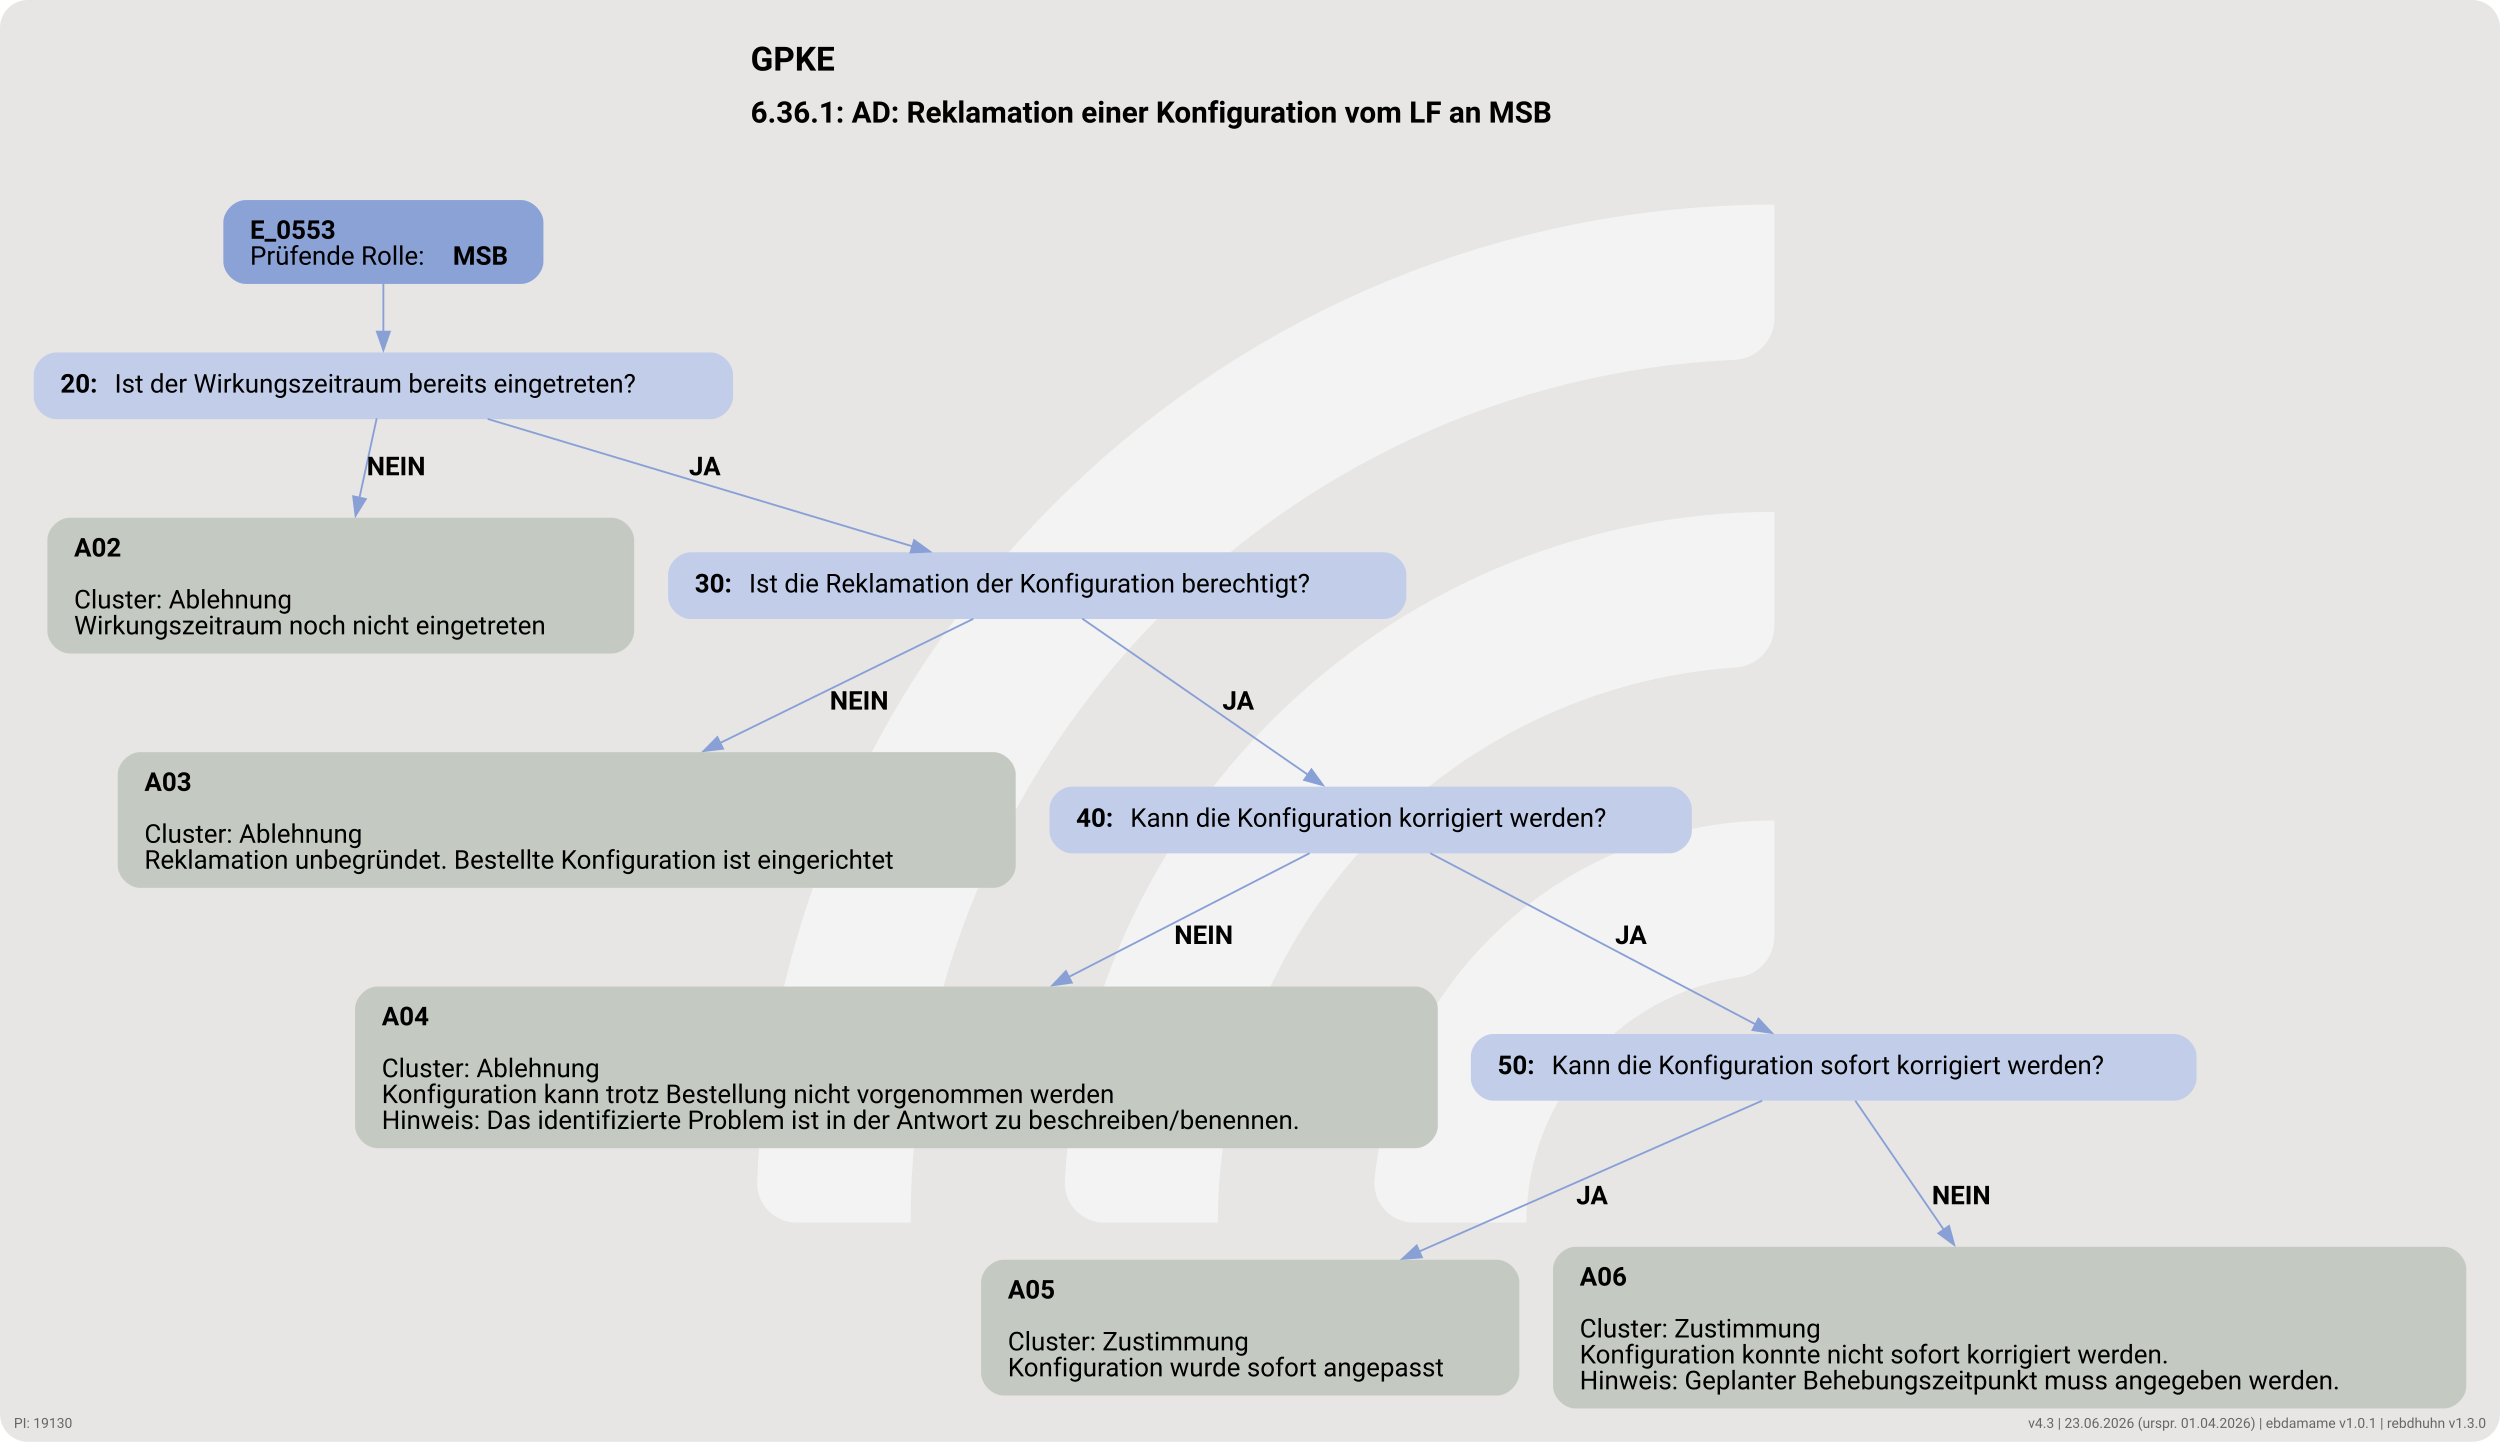
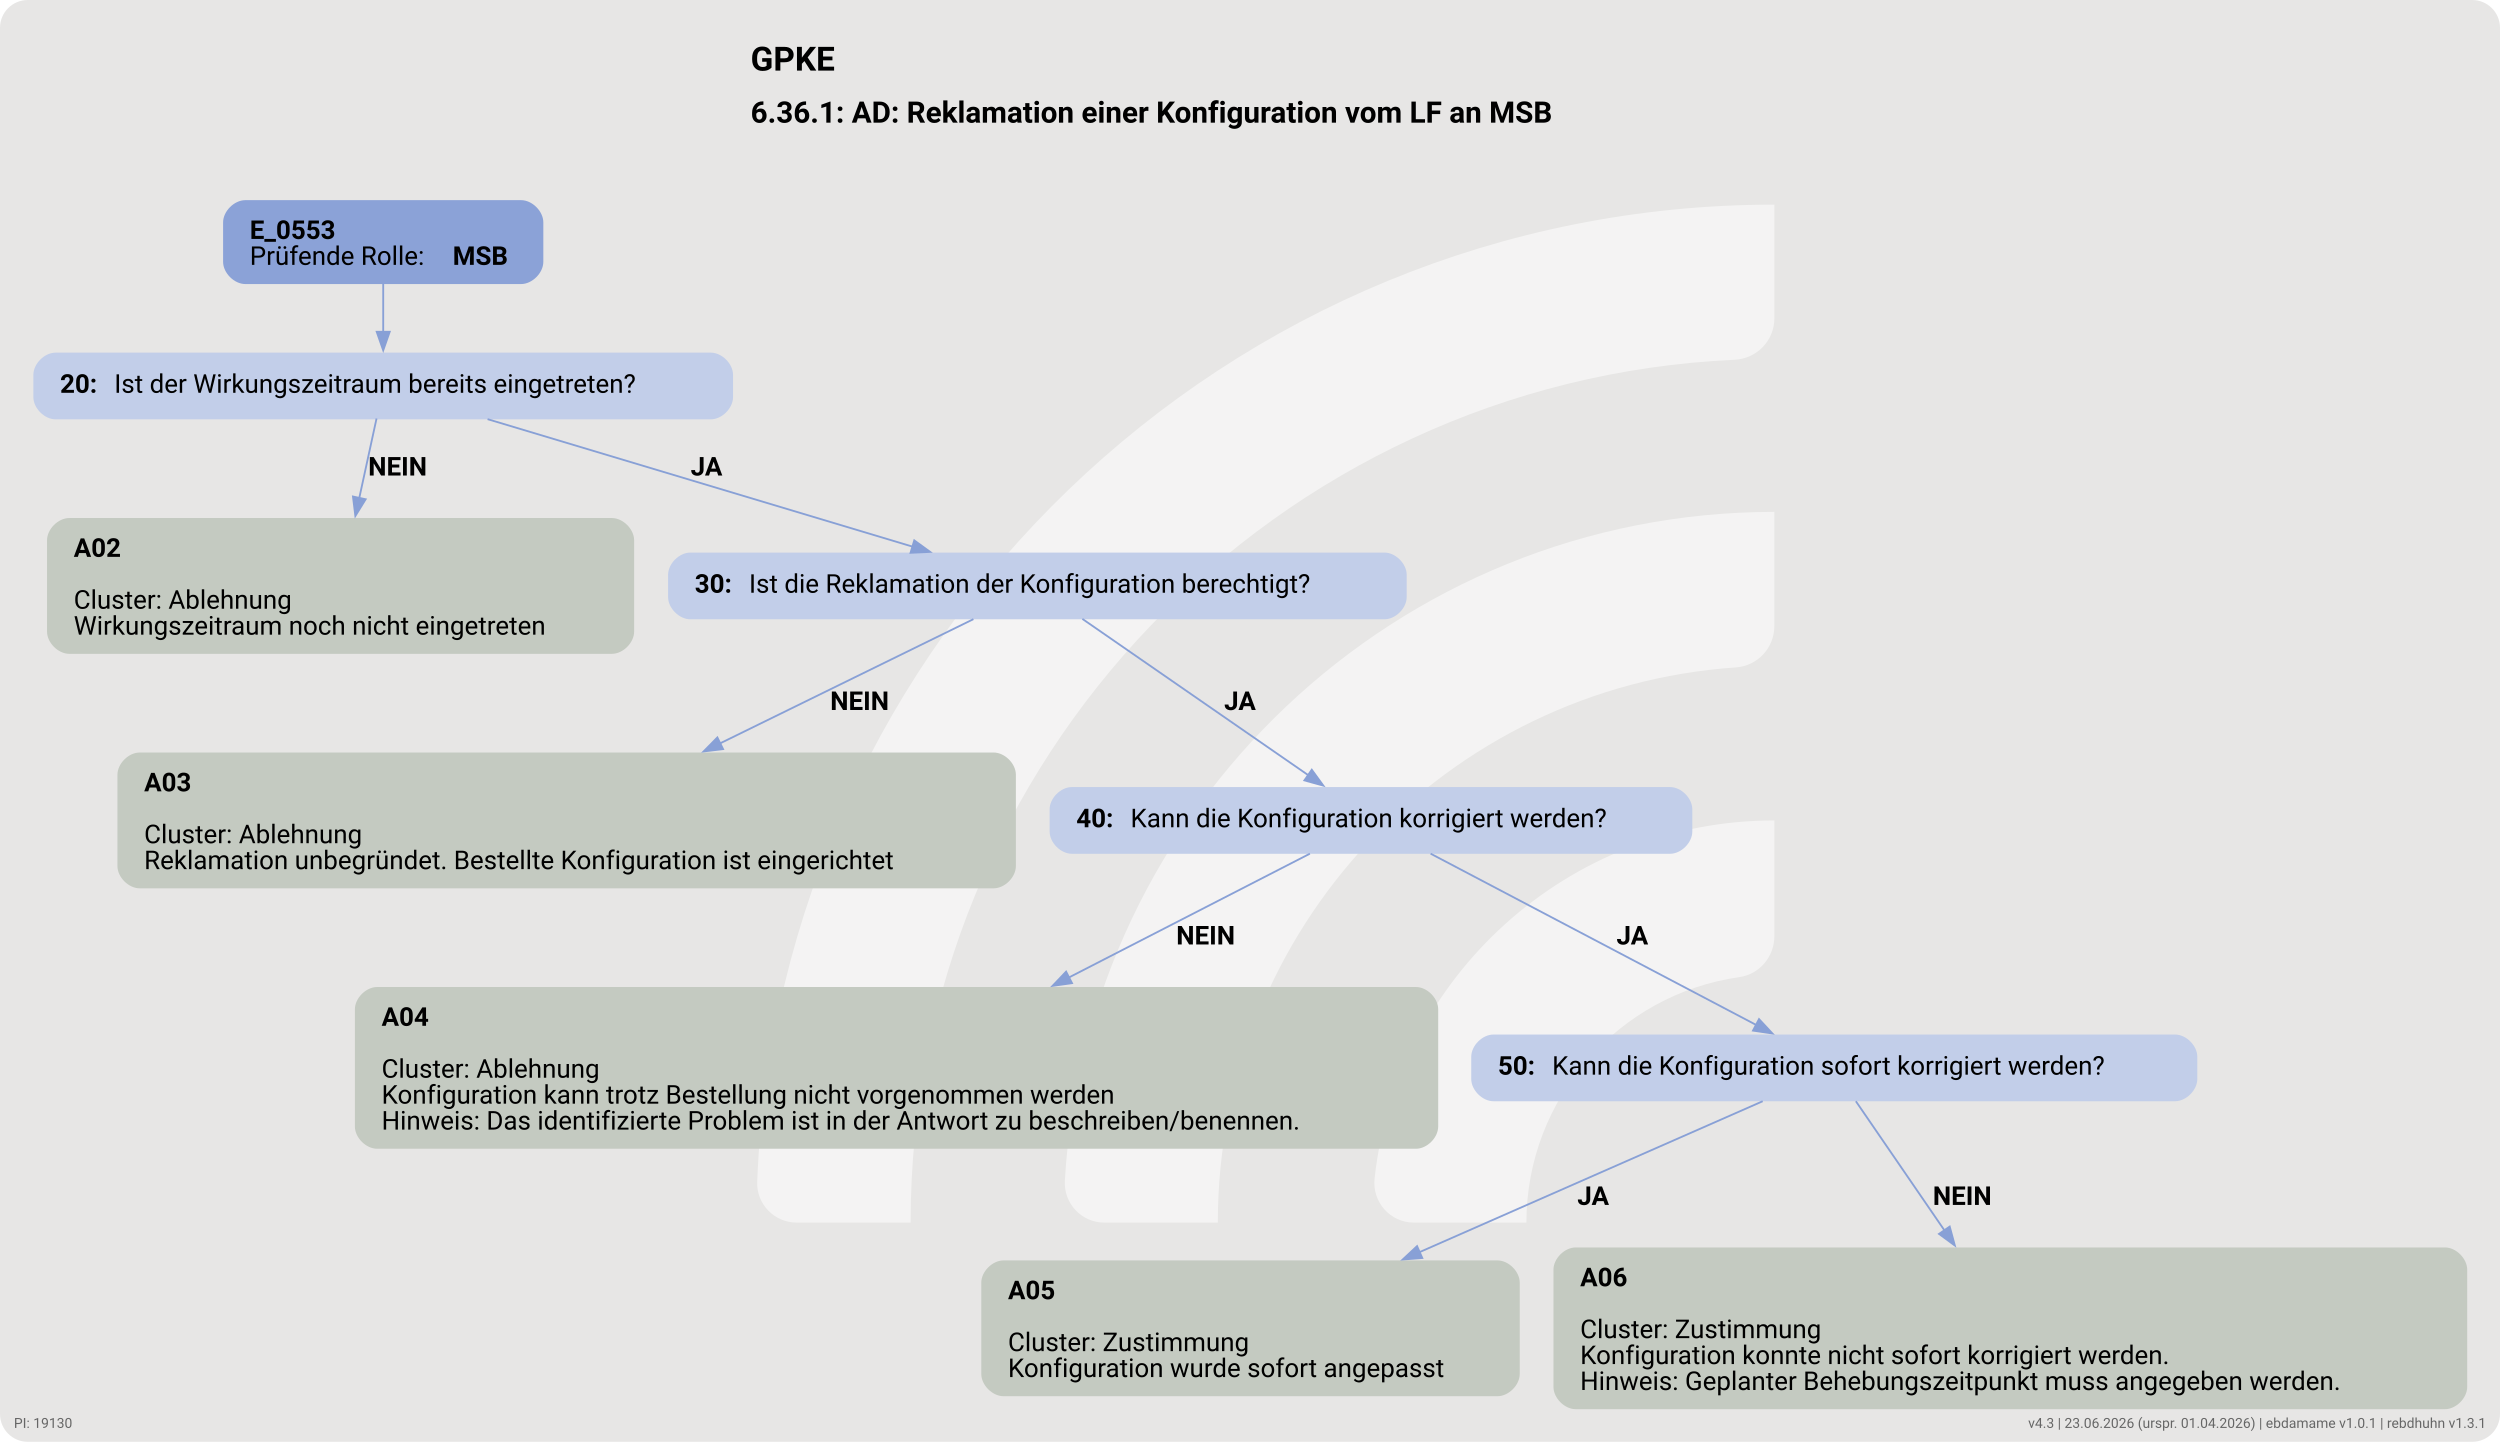
<svg xmlns="http://www.w3.org/2000/svg" version="1.1" width="1798.667px" viewBox="0 0 1798.667 1037.333" height="1037.333px">
  <g>
    <svg version="1.1" width="1798.667px" viewBox="0 0 1798.667 1037.333" height="1037.333px">
      <rect fill="#e7e6e5" x="0" y="0" width="1798.667" height="1037.333" rx="20" ry="20" />
      <g>
        <g transform="translate(476.3082, 103.7333) scale(1 1) translate(0, 0) scale(1.460621 1.460621) ">
          <defs>
            <style>.cls-1{fill:#ffffff88;}</style>
          </defs>
          <path class="cls-1" d="M122.44,531.2h-56.1c-11,0-19.9-9.12-19.46-20.11C57.47,243.89,278.15,29.78,547.91,29.78v56.02c0,10.98-8.69,19.89-19.66,20.39-225.51,10.31-405.8,197-405.8,425Z" />
          <path class="cls-1" d="M273.78,531.2h-55.93c-11.23,0-20.09-9.48-19.43-20.69,10.74-183.44,163.39-329.39,349.48-329.39v56.26c0,10.71-8.27,19.62-18.96,20.35-142.35,9.77-255.17,128.69-255.17,273.46Z" />
          <path class="cls-1" d="M425.77,531.2h-55.45c-11.65,0-20.6-10.17-19.33-21.75,10.87-99.03,95.03-176.34,196.92-176.34v57.01c0,10.05-7.28,18.75-17.23,20.16-59.22,8.4-104.91,59.42-104.91,120.92Z" />
        </g>
-         <svg width="1349pt" height="778pt" viewBox="0.00 0.00 1349.30 778.40">
+         <svg width="1349pt" height="778pt" viewBox="0.00 0.00 1349.00 778.00">
          <g id="graph0" class="graph" transform="scale(1 1) rotate(0) translate(18 760.4)">
-             <text text-anchor="start" x="387.03" y="-722.3" font-family="Roboto, sans-serif" font-weight="bold" font-size="18.00">GPKE</text>
-             <text text-anchor="start" x="387.03" y="-694.2" font-family="Roboto, sans-serif" font-weight="bold" font-size="16.00">6.36.1: AD: Reklamation einer Konfiguration vom LF an MSB</text>
+             <text xml:space="preserve" text-anchor="start" x="387.03" y="-722.3" font-family="Roboto, sans-serif" font-weight="bold" font-size="18.00">GPKE</text>
+             <text xml:space="preserve" text-anchor="start" x="387.03" y="-694.2" font-family="Roboto, sans-serif" font-weight="bold" font-size="16.00">6.36.1: AD: Reklamation einer Konfiguration vom LF an MSB</text>
            <g id="node1" class="node">
              <path fill="#8ba2d7" stroke="black" stroke-width="0" d="M263.18,-652.4C263.18,-652.4 114.38,-652.4 114.38,-652.4 108.38,-652.4 102.38,-646.4 102.38,-640.4 102.38,-640.4 102.38,-619.12 102.38,-619.12 102.38,-613.12 108.38,-607.12 114.38,-607.12 114.38,-607.12 263.18,-607.12 263.18,-607.12 269.18,-607.12 275.18,-613.12 275.18,-619.12 275.18,-619.12 275.18,-640.4 275.18,-640.4 275.18,-646.4 269.18,-652.4 263.18,-652.4" />
-               <text text-anchor="start" x="116.78" y="-631.46" font-family="Roboto, sans-serif" font-weight="bold" font-size="14.00">E_0553</text>
-               <text text-anchor="start" x="116.78" y="-617.46" font-family="Roboto, sans-serif" font-size="14.00">Prüfende Rolle: </text>
-               <text text-anchor="start" x="226.28" y="-617.46" font-family="Roboto, sans-serif" font-weight="bold" font-size="14.00">MSB</text>
+               <text xml:space="preserve" text-anchor="start" x="116.78" y="-631.46" font-family="Roboto, sans-serif" font-weight="bold" font-size="14.00">E_0553</text>
+               <text xml:space="preserve" text-anchor="start" x="116.78" y="-617.46" font-family="Roboto, sans-serif" font-size="14.00">Prüfende Rolle: </text>
+               <text xml:space="preserve" text-anchor="start" x="226.28" y="-617.46" font-family="Roboto, sans-serif" font-weight="bold" font-size="14.00">MSB</text>
            </g>
            <g id="node2" class="node">
              <path fill="#c2cee9" stroke="black" stroke-width="0" d="M365.55,-570.12C365.55,-570.12 12,-570.12 12,-570.12 6,-570.12 0,-564.12 0,-558.12 0,-558.12 0,-546.12 0,-546.12 0,-540.12 6,-534.12 12,-534.12 12,-534.12 365.55,-534.12 365.55,-534.12 371.55,-534.12 377.55,-540.12 377.55,-546.12 377.55,-546.12 377.55,-558.12 377.55,-558.12 377.55,-564.12 371.55,-570.12 365.55,-570.12" />
-               <text text-anchor="start" x="14.4" y="-548.44" font-family="Roboto, sans-serif" font-weight="bold" font-size="14.00">20: </text>
-               <text text-anchor="start" x="43.65" y="-548.44" font-family="Roboto, sans-serif" font-size="14.00">Ist der Wirkungszeitraum bereits eingetreten?</text>
+               <text xml:space="preserve" text-anchor="start" x="14.4" y="-548.44" font-family="Roboto, sans-serif" font-weight="bold" font-size="14.00">20: </text>
+               <text xml:space="preserve" text-anchor="start" x="43.65" y="-548.44" font-family="Roboto, sans-serif" font-size="14.00">Ist der Wirkungszeitraum bereits eingetreten?</text>
            </g>
            <g id="edge1" class="edge">
              <path fill="none" stroke="#88a0d6" d="M188.78,-607.29C188.78,-599.21 188.78,-589.91 188.78,-581.31" />
              <polygon fill="#88a0d6" stroke="#88a0d6" points="192.28,-581.35 188.78,-571.35 185.28,-581.35 192.28,-581.35" />
            </g>
            <g id="node3" class="node">
              <path fill="#c4cac1" stroke="black" stroke-width="0" d="M312.18,-480.87C312.18,-480.87 19.38,-480.87 19.38,-480.87 13.38,-480.87 7.38,-474.87 7.38,-468.87 7.38,-468.87 7.38,-419.59 7.38,-419.59 7.38,-413.59 13.38,-407.59 19.38,-407.59 19.38,-407.59 312.18,-407.59 312.18,-407.59 318.18,-407.59 324.18,-413.59 324.18,-419.59 324.18,-419.59 324.18,-468.87 324.18,-468.87 324.18,-474.87 318.18,-480.87 312.18,-480.87" />
-               <text text-anchor="start" x="21.78" y="-459.93" font-family="Roboto, sans-serif" font-weight="bold" font-size="14.00">A02</text>
-               <text text-anchor="start" x="21.78" y="-431.93" font-family="Roboto, sans-serif" font-size="14.00">Cluster: Ablehnung</text>
-               <text text-anchor="start" x="21.78" y="-417.93" font-family="Roboto, sans-serif" font-size="14.00">Wirkungszeitraum noch nicht eingetreten</text>
+               <text xml:space="preserve" text-anchor="start" x="21.78" y="-459.93" font-family="Roboto, sans-serif" font-weight="bold" font-size="14.00">A02</text>
+               <text xml:space="preserve" text-anchor="start" x="21.78" y="-431.93" font-family="Roboto, sans-serif" font-size="14.00">Cluster: Ablehnung</text>
+               <text xml:space="preserve" text-anchor="start" x="21.78" y="-417.93" font-family="Roboto, sans-serif" font-size="14.00">Wirkungszeitraum noch nicht eingetreten</text>
            </g>
            <g id="edge2" class="edge">
              <path fill="none" stroke="#88a0d6" d="M185.18,-534.57C182.66,-522.97 179.16,-506.83 175.82,-491.47" />
              <polygon fill="#88a0d6" stroke="#88a0d6" points="179.3,-491 173.75,-481.97 172.46,-492.48 179.3,-491" />
-               <text text-anchor="start" x="179.78" y="-503.82" font-family="Roboto, sans-serif" font-weight="bold" font-size="14.00">NEIN</text>
+               <text xml:space="preserve" text-anchor="start" x="180.68" y="-503.82" font-family="Roboto, sans-serif" font-weight="bold" font-size="14.00">NEIN</text>
            </g>
            <g id="node4" class="node">
              <path fill="#c2cee9" stroke="black" stroke-width="0" d="M729.05,-462.23C729.05,-462.23 354.5,-462.23 354.5,-462.23 348.5,-462.23 342.5,-456.23 342.5,-450.23 342.5,-450.23 342.5,-438.23 342.5,-438.23 342.5,-432.23 348.5,-426.23 354.5,-426.23 354.5,-426.23 729.05,-426.23 729.05,-426.23 735.05,-426.23 741.05,-432.23 741.05,-438.23 741.05,-438.23 741.05,-450.23 741.05,-450.23 741.05,-456.23 735.05,-462.23 729.05,-462.23" />
-               <text text-anchor="start" x="356.9" y="-440.55" font-family="Roboto, sans-serif" font-weight="bold" font-size="14.00">30: </text>
-               <text text-anchor="start" x="386.15" y="-440.55" font-family="Roboto, sans-serif" font-size="14.00">Ist die Reklamation der Konfiguration berechtigt?</text>
+               <text xml:space="preserve" text-anchor="start" x="356.9" y="-440.55" font-family="Roboto, sans-serif" font-weight="bold" font-size="14.00">30: </text>
+               <text xml:space="preserve" text-anchor="start" x="386.15" y="-440.55" font-family="Roboto, sans-serif" font-size="14.00">Ist die Reklamation der Konfiguration berechtigt?</text>
            </g>
            <g id="edge3" class="edge">
              <path fill="none" stroke="#88a0d6" d="M245.1,-534.22C307.51,-515.5 408.11,-485.33 474.59,-465.38" />
              <polygon fill="#88a0d6" stroke="#88a0d6" points="475.34,-468.81 483.91,-462.59 473.33,-462.11 475.34,-468.81" />
-               <text text-anchor="start" x="353.77" y="-503.82" font-family="Roboto, sans-serif" font-weight="bold" font-size="14.00">JA</text>
+               <text xml:space="preserve" text-anchor="start" x="354.69" y="-503.82" font-family="Roboto, sans-serif" font-weight="bold" font-size="14.00">JA</text>
            </g>
            <g id="node5" class="node">
              <path fill="#c4cac1" stroke="black" stroke-width="0" d="M518.17,-354.34C518.17,-354.34 57.37,-354.34 57.37,-354.34 51.37,-354.34 45.37,-348.34 45.37,-342.34 45.37,-342.34 45.37,-293.06 45.37,-293.06 45.37,-287.06 51.37,-281.06 57.37,-281.06 57.37,-281.06 518.17,-281.06 518.17,-281.06 524.17,-281.06 530.17,-287.06 530.17,-293.06 530.17,-293.06 530.17,-342.34 530.17,-342.34 530.17,-348.34 524.17,-354.34 518.17,-354.34" />
-               <text text-anchor="start" x="59.77" y="-333.4" font-family="Roboto, sans-serif" font-weight="bold" font-size="14.00">A03</text>
-               <text text-anchor="start" x="59.77" y="-305.4" font-family="Roboto, sans-serif" font-size="14.00">Cluster: Ablehnung</text>
-               <text text-anchor="start" x="59.77" y="-291.4" font-family="Roboto, sans-serif" font-size="14.00">Reklamation unbegründet. Bestellte Konfiguration ist eingerichtet</text>
+               <text xml:space="preserve" text-anchor="start" x="59.77" y="-333.4" font-family="Roboto, sans-serif" font-weight="bold" font-size="14.00">A03</text>
+               <text xml:space="preserve" text-anchor="start" x="59.77" y="-305.4" font-family="Roboto, sans-serif" font-size="14.00">Cluster: Ablehnung</text>
+               <text xml:space="preserve" text-anchor="start" x="59.77" y="-291.4" font-family="Roboto, sans-serif" font-size="14.00">Reklamation unbegründet. Bestellte Konfiguration ist eingerichtet</text>
            </g>
            <g id="edge4" class="edge">
              <path fill="none" stroke="#88a0d6" d="M507.26,-426.31C472.25,-409.14 416.77,-381.95 370.36,-359.19" />
              <polygon fill="#88a0d6" stroke="#88a0d6" points="372.17,-356.18 361.66,-354.92 369.09,-362.47 372.17,-356.18" />
-               <text text-anchor="start" x="429.77" y="-377.29" font-family="Roboto, sans-serif" font-weight="bold" font-size="14.00">NEIN</text>
+               <text xml:space="preserve" text-anchor="start" x="429.98" y="-377.29" font-family="Roboto, sans-serif" font-weight="bold" font-size="14.00">NEIN</text>
            </g>
            <g id="node6" class="node">
              <path fill="#c2cee9" stroke="black" stroke-width="0" d="M883.17,-335.7C883.17,-335.7 560.38,-335.7 560.38,-335.7 554.38,-335.7 548.38,-329.7 548.38,-323.7 548.38,-323.7 548.38,-311.7 548.38,-311.7 548.38,-305.7 554.38,-299.7 560.38,-299.7 560.38,-299.7 883.17,-299.7 883.17,-299.7 889.17,-299.7 895.17,-305.7 895.17,-311.7 895.17,-311.7 895.17,-323.7 895.17,-323.7 895.17,-329.7 889.17,-335.7 883.17,-335.7" />
-               <text text-anchor="start" x="562.77" y="-314.02" font-family="Roboto, sans-serif" font-weight="bold" font-size="14.00">40: </text>
-               <text text-anchor="start" x="592.02" y="-314.02" font-family="Roboto, sans-serif" font-size="14.00">Kann die Konfiguration korrigiert werden?</text>
+               <text xml:space="preserve" text-anchor="start" x="562.77" y="-314.02" font-family="Roboto, sans-serif" font-weight="bold" font-size="14.00">40: </text>
+               <text xml:space="preserve" text-anchor="start" x="592.02" y="-314.02" font-family="Roboto, sans-serif" font-size="14.00">Kann die Konfiguration korrigiert werden?</text>
            </g>
            <g id="edge5" class="edge">
              <path fill="none" stroke="#88a0d6" d="M566.05,-426.44C597.45,-404.71 652.33,-366.75 687.84,-342.18" />
              <polygon fill="#88a0d6" stroke="#88a0d6" points="689.83,-345.06 696.06,-336.49 685.85,-339.3 689.83,-345.06" />
-               <text text-anchor="start" x="641.77" y="-377.29" font-family="Roboto, sans-serif" font-weight="bold" font-size="14.00">JA</text>
+               <text xml:space="preserve" text-anchor="start" x="642.55" y="-377.29" font-family="Roboto, sans-serif" font-weight="bold" font-size="14.00">JA</text>
            </g>
            <g id="node7" class="node">
              <path fill="#c4cac1" stroke="black" stroke-width="0" d="M746.05,-227.81C746.05,-227.81 185.5,-227.81 185.5,-227.81 179.5,-227.81 173.5,-221.81 173.5,-215.81 173.5,-215.81 173.5,-152.53 173.5,-152.53 173.5,-146.53 179.5,-140.53 185.5,-140.53 185.5,-140.53 746.05,-140.53 746.05,-140.53 752.05,-140.53 758.05,-146.53 758.05,-152.53 758.05,-152.53 758.05,-215.81 758.05,-215.81 758.05,-221.81 752.05,-227.81 746.05,-227.81" />
-               <text text-anchor="start" x="187.9" y="-206.87" font-family="Roboto, sans-serif" font-weight="bold" font-size="14.00">A04</text>
-               <text text-anchor="start" x="187.9" y="-178.87" font-family="Roboto, sans-serif" font-size="14.00">Cluster: Ablehnung</text>
-               <text text-anchor="start" x="187.9" y="-164.87" font-family="Roboto, sans-serif" font-size="14.00">Konfiguration kann trotz Bestellung nicht vorgenommen werden</text>
-               <text text-anchor="start" x="187.9" y="-150.87" font-family="Roboto, sans-serif" font-size="14.00">Hinweis: Das identifizierte Problem ist in der Antwort zu beschreiben/benennen.</text>
+               <text xml:space="preserve" text-anchor="start" x="187.9" y="-206.87" font-family="Roboto, sans-serif" font-weight="bold" font-size="14.00">A04</text>
+               <text xml:space="preserve" text-anchor="start" x="187.9" y="-178.87" font-family="Roboto, sans-serif" font-size="14.00">Cluster: Ablehnung</text>
+               <text xml:space="preserve" text-anchor="start" x="187.9" y="-164.87" font-family="Roboto, sans-serif" font-size="14.00">Konfiguration kann trotz Bestellung nicht vorgenommen werden</text>
+               <text xml:space="preserve" text-anchor="start" x="187.9" y="-150.87" font-family="Roboto, sans-serif" font-size="14.00">Hinweis: Das identifizierte Problem ist in der Antwort zu beschreiben/benennen.</text>
            </g>
            <g id="edge6" class="edge">
              <path fill="none" stroke="#88a0d6" d="M688.83,-299.77C656.06,-282.94 604.26,-256.32 558.81,-232.97" />
              <polygon fill="#88a0d6" stroke="#88a0d6" points="560.46,-229.89 549.97,-228.43 557.27,-236.11 560.46,-229.89" />
-               <text text-anchor="start" x="615.77" y="-250.76" font-family="Roboto, sans-serif" font-weight="bold" font-size="14.00">NEIN</text>
+               <text xml:space="preserve" text-anchor="start" x="616.7" y="-250.76" font-family="Roboto, sans-serif" font-weight="bold" font-size="14.00">NEIN</text>
            </g>
            <g id="node8" class="node">
              <path fill="#c2cee9" stroke="black" stroke-width="0" d="M1155.67,-202.17C1155.67,-202.17 787.88,-202.17 787.88,-202.17 781.88,-202.17 775.88,-196.17 775.88,-190.17 775.88,-190.17 775.88,-178.17 775.88,-178.17 775.88,-172.17 781.88,-166.17 787.88,-166.17 787.88,-166.17 1155.67,-166.17 1155.67,-166.17 1161.67,-166.17 1167.67,-172.17 1167.67,-178.17 1167.67,-178.17 1167.67,-190.17 1167.67,-190.17 1167.67,-196.17 1161.67,-202.17 1155.67,-202.17" />
-               <text text-anchor="start" x="790.27" y="-180.5" font-family="Roboto, sans-serif" font-weight="bold" font-size="14.00">50: </text>
-               <text text-anchor="start" x="819.52" y="-180.5" font-family="Roboto, sans-serif" font-size="14.00">Kann die Konfiguration sofort korrigiert werden?</text>
+               <text xml:space="preserve" text-anchor="start" x="790.27" y="-180.5" font-family="Roboto, sans-serif" font-weight="bold" font-size="14.00">50: </text>
+               <text xml:space="preserve" text-anchor="start" x="819.52" y="-180.5" font-family="Roboto, sans-serif" font-size="14.00">Kann die Konfiguration sofort korrigiert werden?</text>
            </g>
            <g id="edge7" class="edge">
              <path fill="none" stroke="#88a0d6" d="M753.95,-299.77C798.76,-276.2 880.05,-233.43 929.65,-207.33" />
              <polygon fill="#88a0d6" stroke="#88a0d6" points="931.17,-210.49 938.39,-202.74 927.91,-204.29 931.17,-210.49" />
-               <text text-anchor="start" x="853.77" y="-250.76" font-family="Roboto, sans-serif" font-weight="bold" font-size="14.00">JA</text>
+               <text xml:space="preserve" text-anchor="start" x="854.27" y="-250.76" font-family="Roboto, sans-serif" font-weight="bold" font-size="14.00">JA</text>
            </g>
            <g id="node9" class="node">
              <path fill="#c4cac1" stroke="black" stroke-width="0" d="M790.05,-80.28C790.05,-80.28 523.5,-80.28 523.5,-80.28 517.5,-80.28 511.5,-74.28 511.5,-68.28 511.5,-68.28 511.5,-19 511.5,-19 511.5,-13 517.5,-7 523.5,-7 523.5,-7 790.05,-7 790.05,-7 796.05,-7 802.05,-13 802.05,-19 802.05,-19 802.05,-68.28 802.05,-68.28 802.05,-74.28 796.05,-80.28 790.05,-80.28" />
-               <text text-anchor="start" x="525.9" y="-59.34" font-family="Roboto, sans-serif" font-weight="bold" font-size="14.00">A05</text>
-               <text text-anchor="start" x="525.9" y="-31.34" font-family="Roboto, sans-serif" font-size="14.00">Cluster: Zustimmung</text>
-               <text text-anchor="start" x="525.9" y="-17.34" font-family="Roboto, sans-serif" font-size="14.00">Konfiguration wurde sofort angepasst</text>
+               <text xml:space="preserve" text-anchor="start" x="525.9" y="-59.34" font-family="Roboto, sans-serif" font-weight="bold" font-size="14.00">A05</text>
+               <text xml:space="preserve" text-anchor="start" x="525.9" y="-31.34" font-family="Roboto, sans-serif" font-size="14.00">Cluster: Zustimmung</text>
+               <text xml:space="preserve" text-anchor="start" x="525.9" y="-17.34" font-family="Roboto, sans-serif" font-size="14.00">Konfiguration wurde sofort angepasst</text>
            </g>
            <g id="edge8" class="edge">
              <path fill="none" stroke="#88a0d6" d="M933.15,-166.18C887.34,-146.04 809.44,-111.78 748,-84.76" />
              <polygon fill="#88a0d6" stroke="#88a0d6" points="749.46,-81.58 738.9,-80.76 746.64,-87.99 749.46,-81.58" />
-               <text text-anchor="start" x="832.77" y="-110.23" font-family="Roboto, sans-serif" font-weight="bold" font-size="14.00">JA</text>
+               <text xml:space="preserve" text-anchor="start" x="833.13" y="-110.23" font-family="Roboto, sans-serif" font-weight="bold" font-size="14.00">JA</text>
            </g>
            <g id="node10" class="node">
              <path fill="#c4cac1" stroke="black" stroke-width="0" d="M1301.3,-87.28C1301.3,-87.28 832.25,-87.28 832.25,-87.28 826.25,-87.28 820.25,-81.28 820.25,-75.28 820.25,-75.28 820.25,-12 820.25,-12 820.25,-6 826.25,0 832.25,0 832.25,0 1301.3,0 1301.3,0 1307.3,0 1313.3,-6 1313.3,-12 1313.3,-12 1313.3,-75.28 1313.3,-75.28 1313.3,-81.28 1307.3,-87.28 1301.3,-87.28" />
-               <text text-anchor="start" x="834.65" y="-66.34" font-family="Roboto, sans-serif" font-weight="bold" font-size="14.00">A06</text>
-               <text text-anchor="start" x="834.65" y="-38.34" font-family="Roboto, sans-serif" font-size="14.00">Cluster: Zustimmung</text>
-               <text text-anchor="start" x="834.65" y="-24.34" font-family="Roboto, sans-serif" font-size="14.00">Konfiguration konnte nicht sofort korrigiert werden.</text>
-               <text text-anchor="start" x="834.65" y="-10.34" font-family="Roboto, sans-serif" font-size="14.00">Hinweis: Geplanter Behebungszeitpunkt muss angegeben werden.</text>
+               <text xml:space="preserve" text-anchor="start" x="834.65" y="-66.34" font-family="Roboto, sans-serif" font-weight="bold" font-size="14.00">A06</text>
+               <text xml:space="preserve" text-anchor="start" x="834.65" y="-38.34" font-family="Roboto, sans-serif" font-size="14.00">Cluster: Zustimmung</text>
+               <text xml:space="preserve" text-anchor="start" x="834.65" y="-24.34" font-family="Roboto, sans-serif" font-size="14.00">Konfiguration konnte nicht sofort korrigiert werden.</text>
+               <text xml:space="preserve" text-anchor="start" x="834.65" y="-10.34" font-family="Roboto, sans-serif" font-size="14.00">Hinweis: Geplanter Behebungszeitpunkt muss angegeben werden.</text>
            </g>
            <g id="edge9" class="edge">
              <path fill="none" stroke="#88a0d6" d="M983.42,-166.18C995.33,-148.82 1014.42,-120.98 1031.33,-96.33" />
              <polygon fill="#88a0d6" stroke="#88a0d6" points="1034.06,-98.54 1036.83,-88.31 1028.28,-94.58 1034.06,-98.54" />
-               <text text-anchor="start" x="1024.78" y="-110.23" font-family="Roboto, sans-serif" font-weight="bold" font-size="14.00">NEIN</text>
+               <text xml:space="preserve" text-anchor="start" x="1024.96" y="-110.23" font-family="Roboto, sans-serif" font-weight="bold" font-size="14.00">NEIN</text>
            </g>
          </g>
        </svg>
      </g>
    </svg>
  </g>
  <a href="https://ebd.hochfrequenz.de" target="_blank">
-     <text x="1788.667" y="1027.333" text-anchor="end" font-family="Roboto, sans-serif" font-size="10" fill="#666666" text-decoration="none">v4.3 | 23.06.2026 (urspr. 01.04.2026) | ebdamame v1.0.1 | rebdhuhn v1.3.0</text>
+     <text x="1788.667" y="1027.333" text-anchor="end" font-family="Roboto, sans-serif" font-size="10" fill="#666666" text-decoration="none">v4.3 | 23.06.2026 (urspr. 01.04.2026) | ebdamame v1.0.1 | rebdhuhn v1.3.1</text>
  </a>
  <a href="https://ahb-tabellen.hochfrequenz.de/ahb/FV2610/19130" target="_blank">
    <text x="10.0" y="1027.333" text-anchor="start" font-family="Roboto, sans-serif" font-size="10" fill="#666666" text-decoration="none">PI: 19130</text>
  </a>
</svg>
